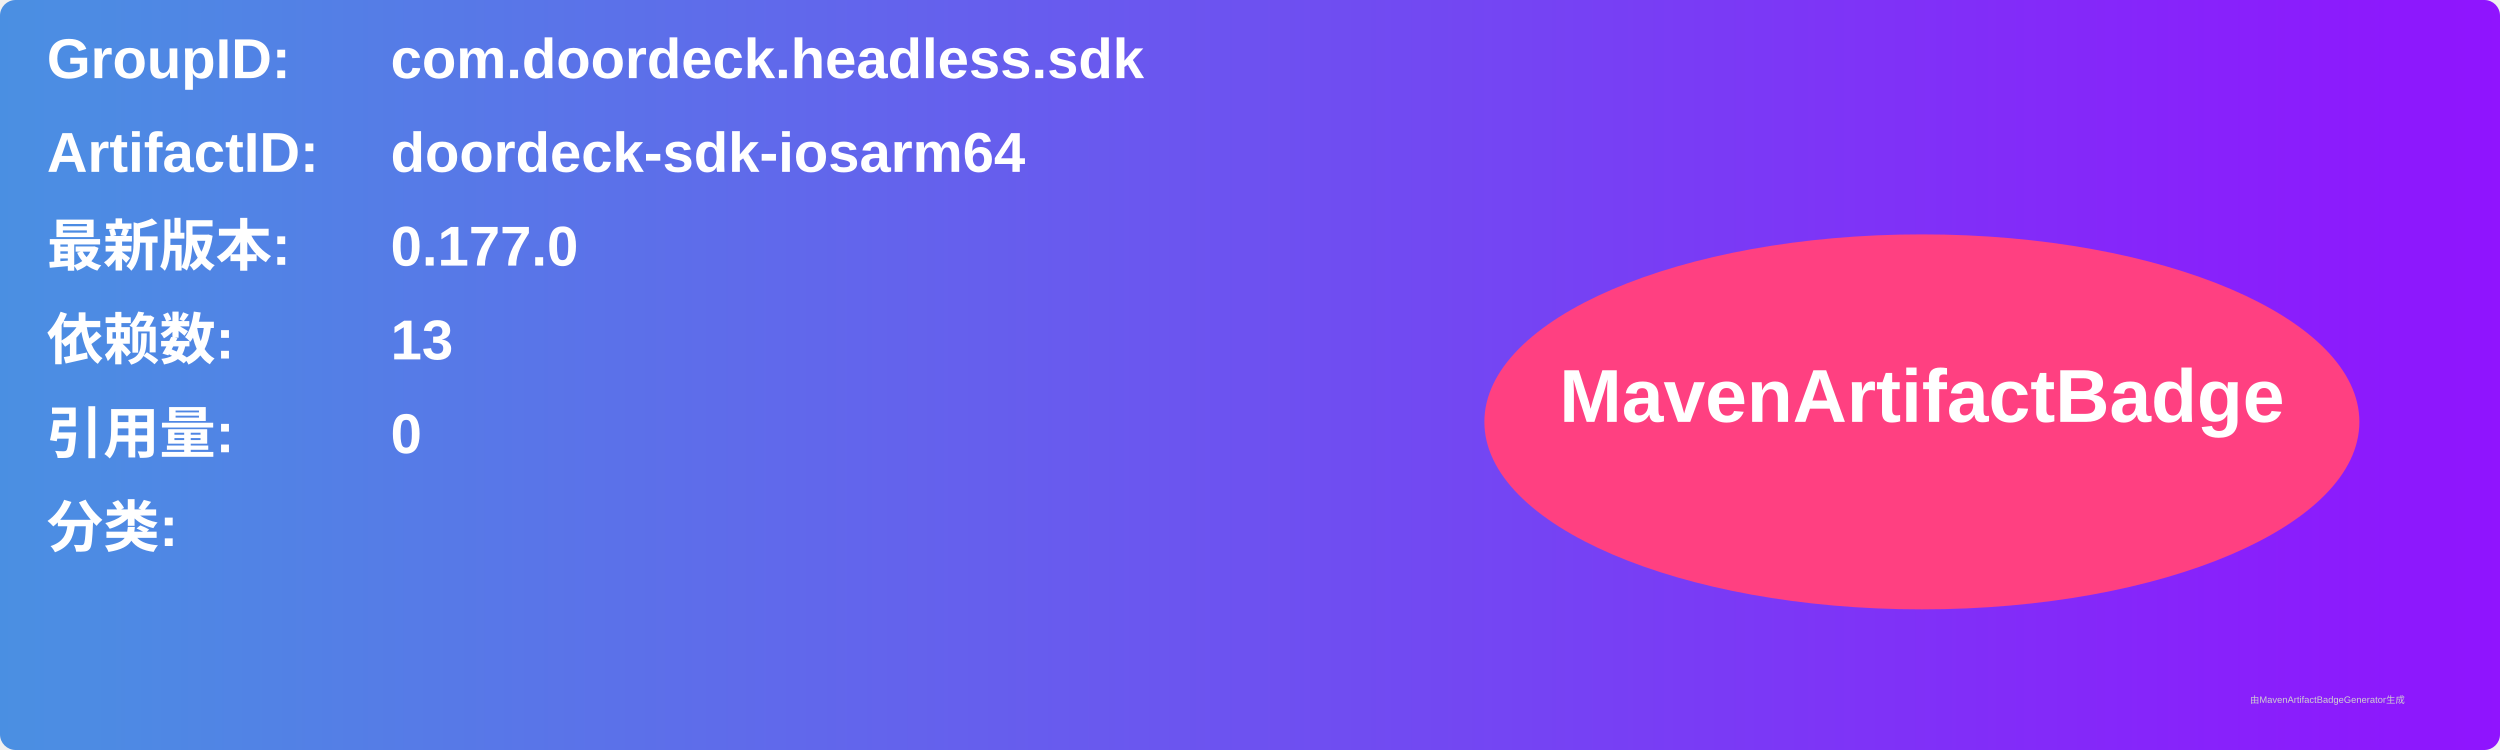
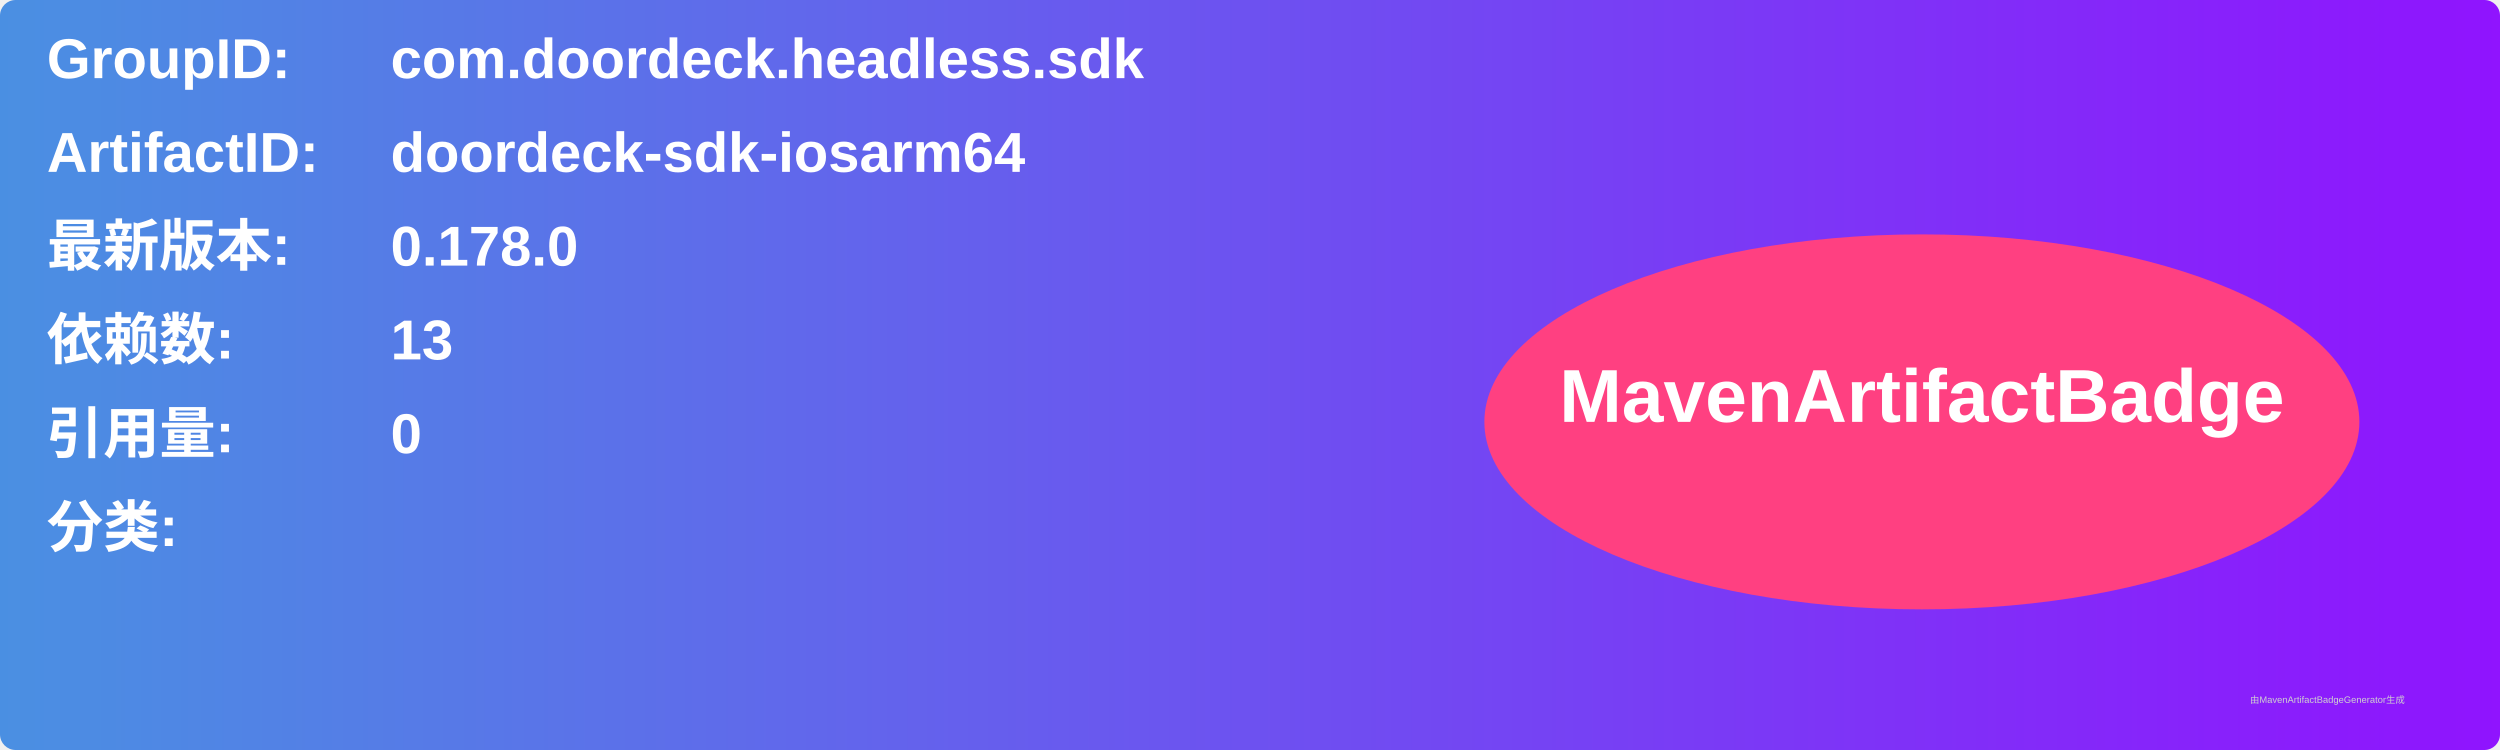
<svg xmlns="http://www.w3.org/2000/svg" width="800" height="240" viewBox="0 0 800 240">
  <linearGradient id="grad" x1="0%" y1="0%" x2="100%" y2="0%">
    <stop offset="0%" stop-color="#4a90e2" />
    <stop offset="100%" stop-color="#9013fe" />
  </linearGradient>
  <rect width="100%" height="100%" rx="5" ry="5" fill="url(#grad)" />
  <g transform="translate(15, 15)">
    <text x="0" y="10" font-family="Arial" font-size="18" fill="white" font-weight="bold" width="260">GroupID:</text>
    <text x="110" y="10" font-family="Arial" font-size="18" fill="white" font-weight="bold" width="460">com.doordeck.headless.sdk</text>
    <text x="0" y="40" font-family="Arial" font-size="18" fill="white" font-weight="bold" width="260">ArtifactID:</text>
    <text x="110" y="40" font-family="Arial" font-size="18" fill="white" font-weight="bold" width="460">doordeck-sdk-iosarm64</text>
    <text x="0" y="70" font-family="Arial" font-size="18" fill="white" font-weight="bold">最新版本:</text>
    <text x="110" y="70" font-family="Arial" font-size="18" fill="white" font-weight="bold">
-       <tspan font-weight="bold">0.177.0</tspan>
+       <tspan font-weight="bold">0.178.0</tspan>
    </text>
    <text x="0" y="100" font-family="Arial" font-size="18" fill="white" font-weight="bold">依赖数: </text>
    <text x="110" y="100" font-family="Arial" font-size="18" fill="white">
      <tspan font-weight="bold">13</tspan>
    </text>
    <text x="0" y="130" font-family="Arial" font-size="18" fill="white" font-weight="bold">引用量: </text>
    <text x="110" y="130" font-family="Arial" font-size="18" fill="white">
      <tspan font-weight="bold">0</tspan>
    </text>
    <text x="0" y="160" font-family="Arial" font-size="18" fill="white" font-weight="bold">分类:</text>
    <text x="10" y="190" font-family="Arial" font-size="10" fill="white">
      <tspan font-weight="bold" />
    </text>
    <ellipse cx="600" cy="120" rx="140" ry="60" fill="#ff4081" />
    <text x="600" y="120" text-anchor="middle" font-family="Arial" font-size="24" fill="white" font-weight="bold">MavenArtifactBadge</text>
  </g>
  <text x="720" y="225" font-family="Arial" font-size="3" fill="#d0d0d0">由MavenArtifactBadgeGenerator生成</text>
</svg>
